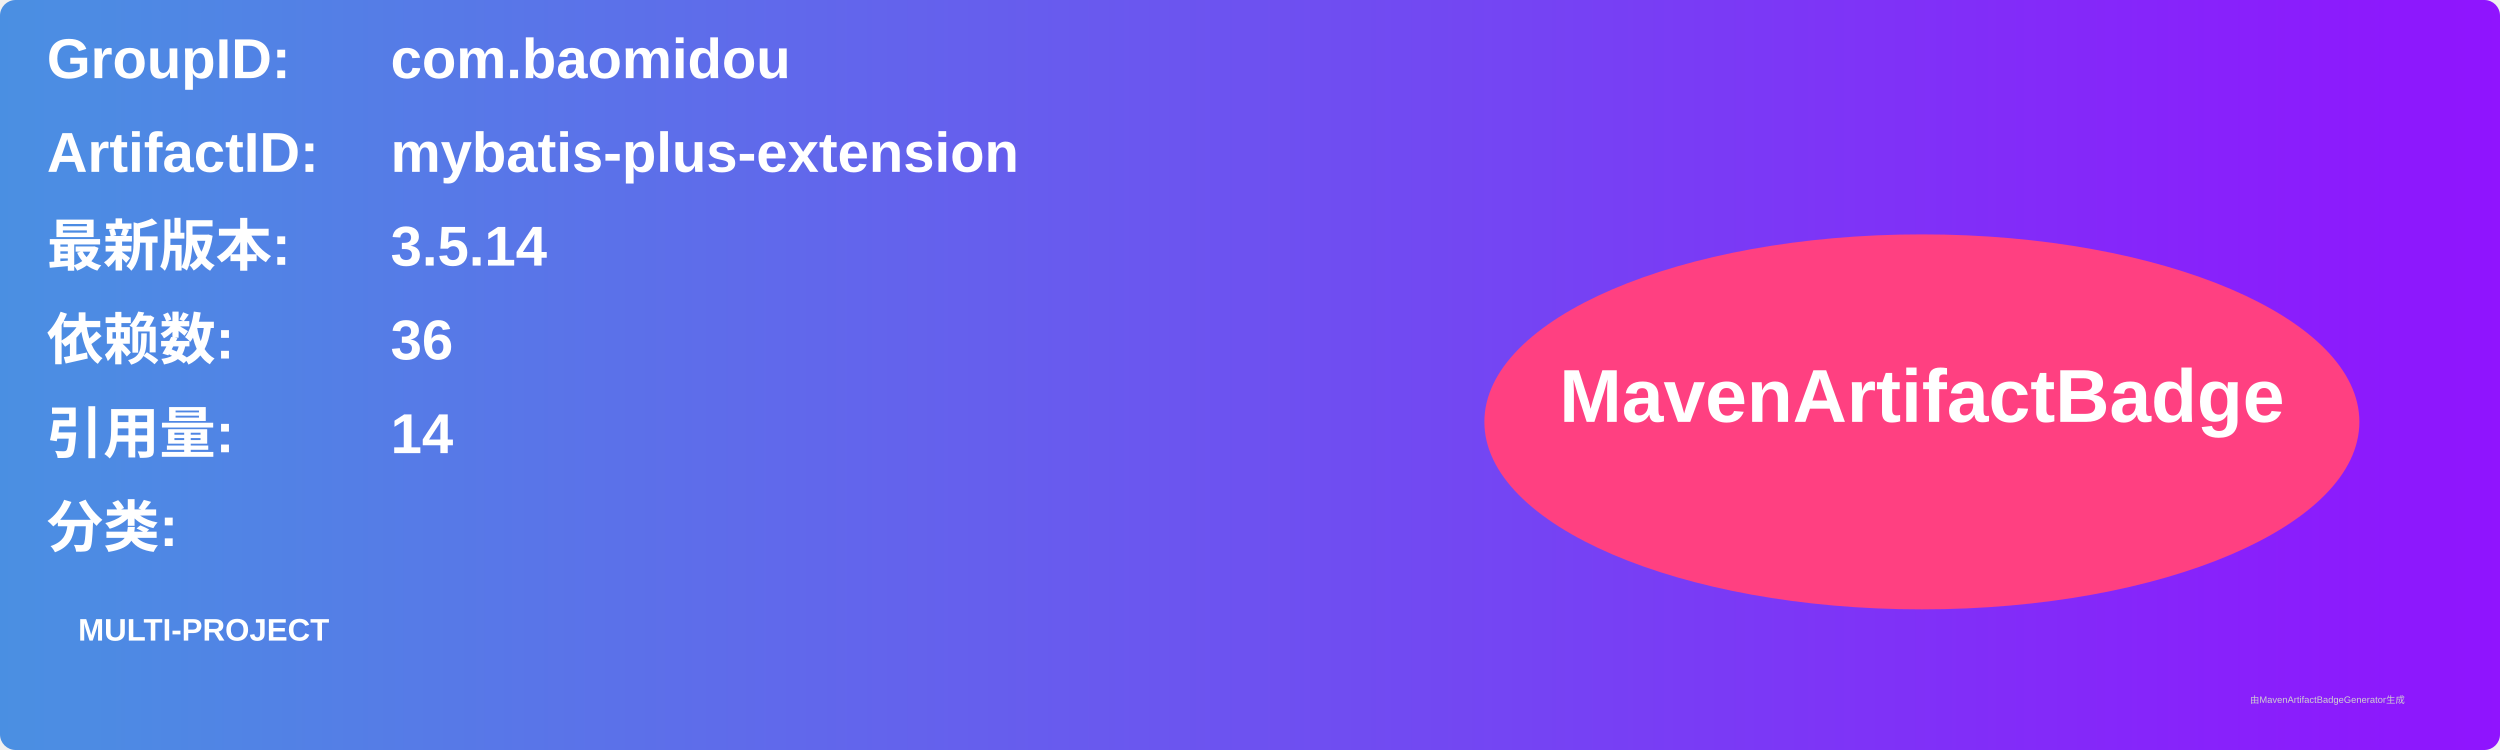
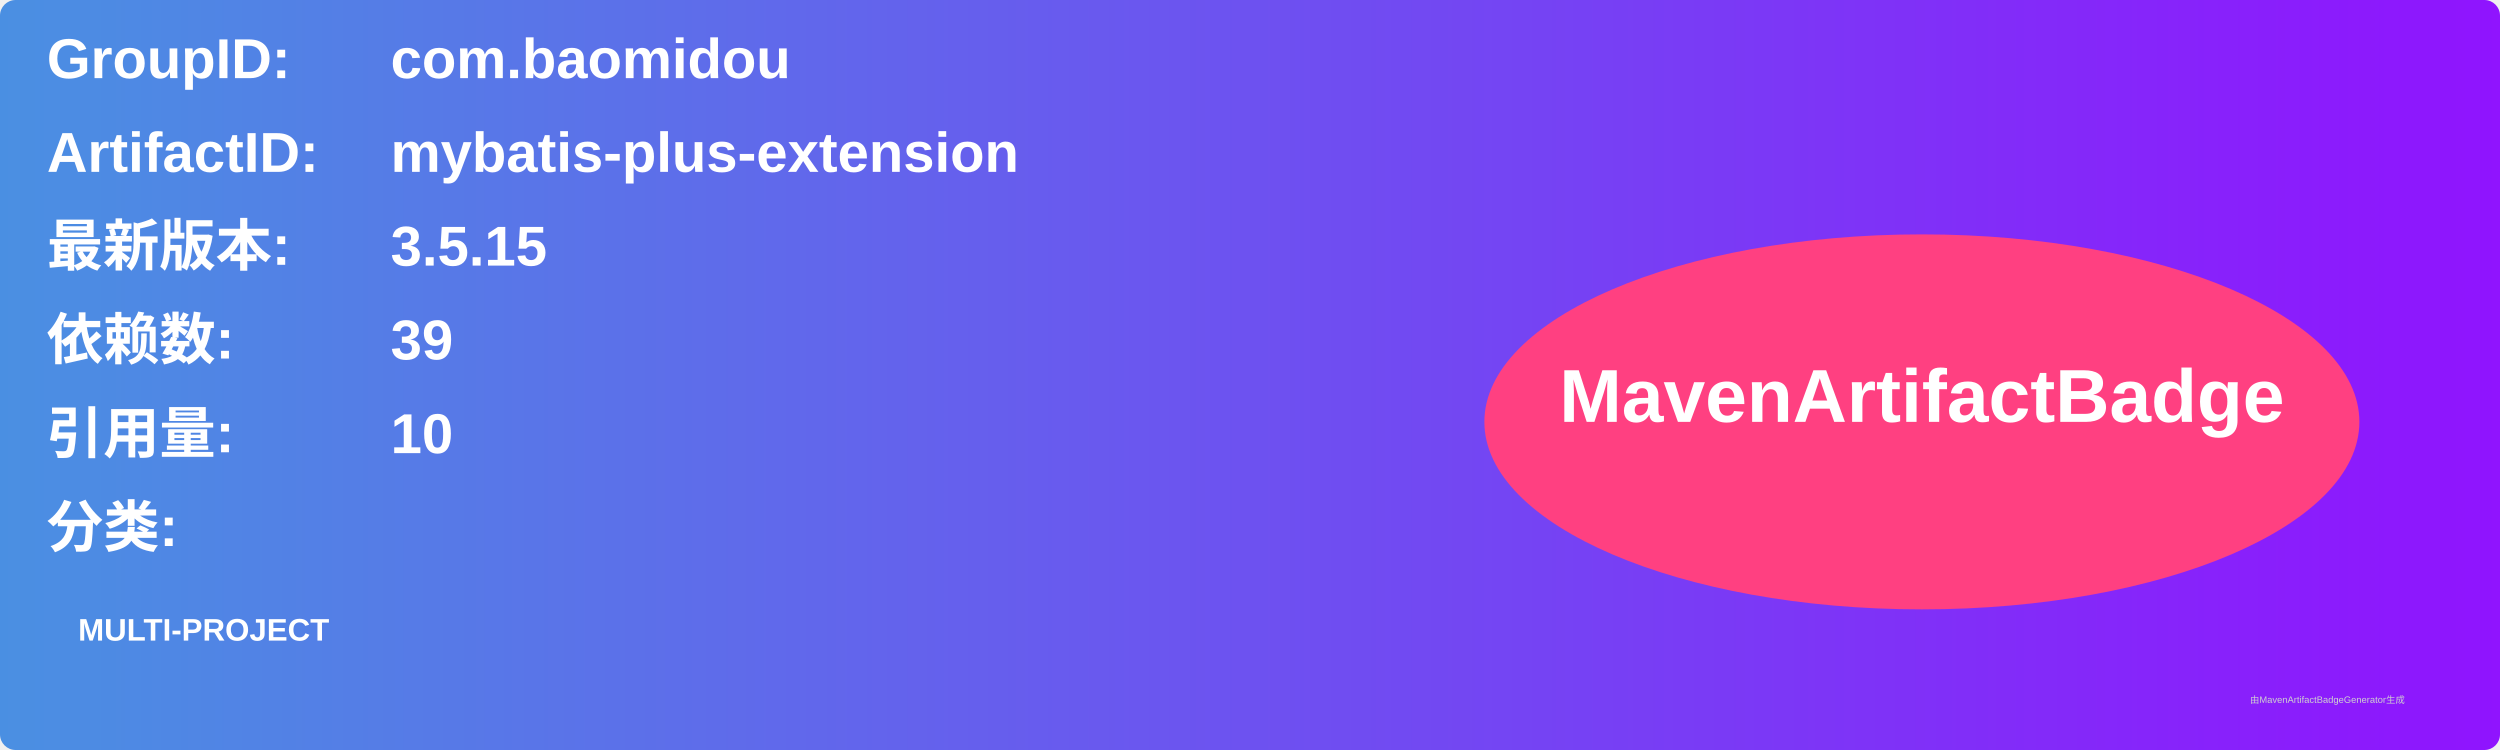
<svg xmlns="http://www.w3.org/2000/svg" width="800" height="240" viewBox="0 0 800 240">
  <linearGradient id="grad" x1="0%" y1="0%" x2="100%" y2="0%">
    <stop offset="0%" stop-color="#4a90e2" />
    <stop offset="100%" stop-color="#9013fe" />
  </linearGradient>
  <rect width="100%" height="100%" rx="5" ry="5" fill="url(#grad)" />
  <g transform="translate(15, 15)">
    <text x="0" y="10" font-family="Arial" font-size="18" fill="white" font-weight="bold" width="260">GroupID:</text>
    <text x="110" y="10" font-family="Arial" font-size="18" fill="white" font-weight="bold" width="460">com.baomidou</text>
    <text x="0" y="40" font-family="Arial" font-size="18" fill="white" font-weight="bold" width="260">ArtifactID:</text>
    <text x="110" y="40" font-family="Arial" font-size="18" fill="white" font-weight="bold" width="460">mybatis-plus-extension</text>
    <text x="0" y="70" font-family="Arial" font-size="18" fill="white" font-weight="bold">最新版本:</text>
    <text x="110" y="70" font-family="Arial" font-size="18" fill="white" font-weight="bold">
-       <tspan font-weight="bold">3.5.14</tspan>
+       <tspan font-weight="bold">3.5.15</tspan>
    </text>
    <text x="0" y="100" font-family="Arial" font-size="18" fill="white" font-weight="bold">依赖数: </text>
    <text x="110" y="100" font-family="Arial" font-size="18" fill="white">
-       <tspan font-weight="bold">36</tspan>
+       <tspan font-weight="bold">39</tspan>
    </text>
    <text x="0" y="130" font-family="Arial" font-size="18" fill="white" font-weight="bold">引用量: </text>
    <text x="110" y="130" font-family="Arial" font-size="18" fill="white">
-       <tspan font-weight="bold">14</tspan>
+       <tspan font-weight="bold">10</tspan>
    </text>
    <text x="0" y="160" font-family="Arial" font-size="18" fill="white" font-weight="bold">分类:</text>
    <text x="10" y="190" font-family="Arial" font-size="10" fill="white">
      <tspan font-weight="bold">MULTI-PROJECT</tspan>
    </text>
    <ellipse cx="600" cy="120" rx="140" ry="60" fill="#ff4081" />
    <text x="600" y="120" text-anchor="middle" font-family="Arial" font-size="24" fill="white" font-weight="bold">MavenArtifactBadge</text>
  </g>
  <text x="720" y="225" font-family="Arial" font-size="3" fill="#d0d0d0">由MavenArtifactBadgeGenerator生成</text>
</svg>
